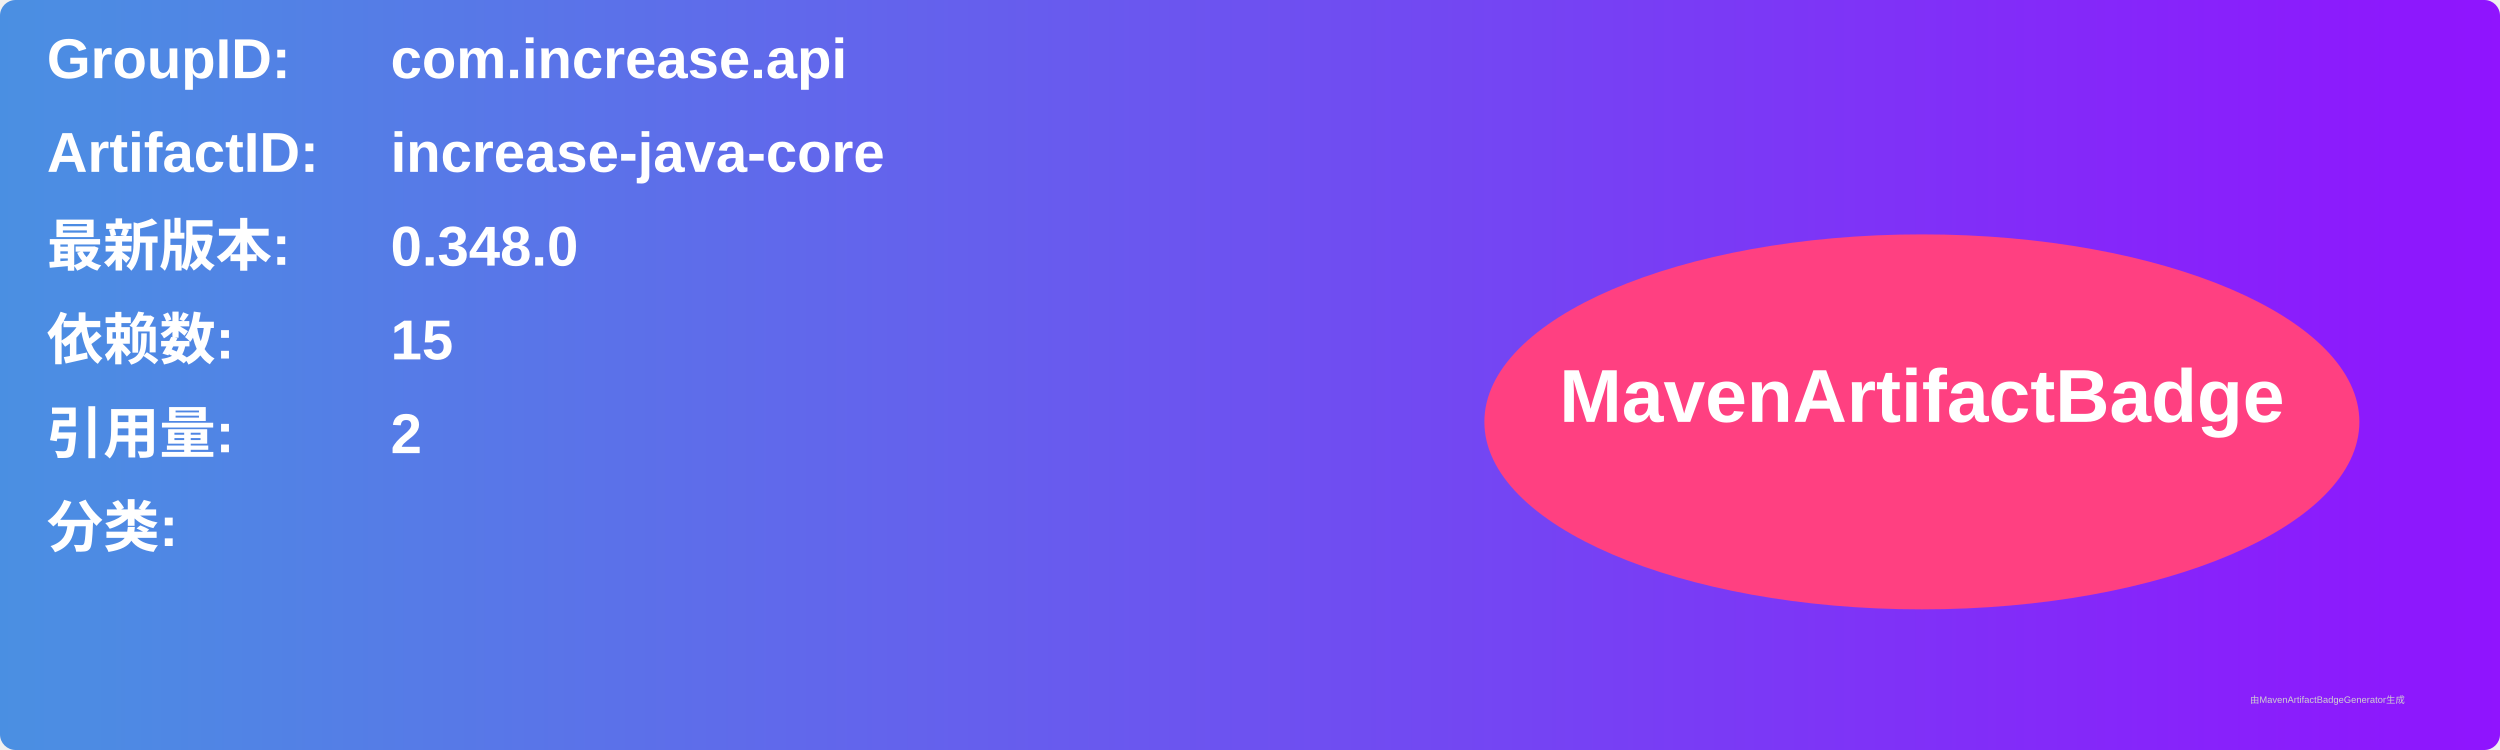
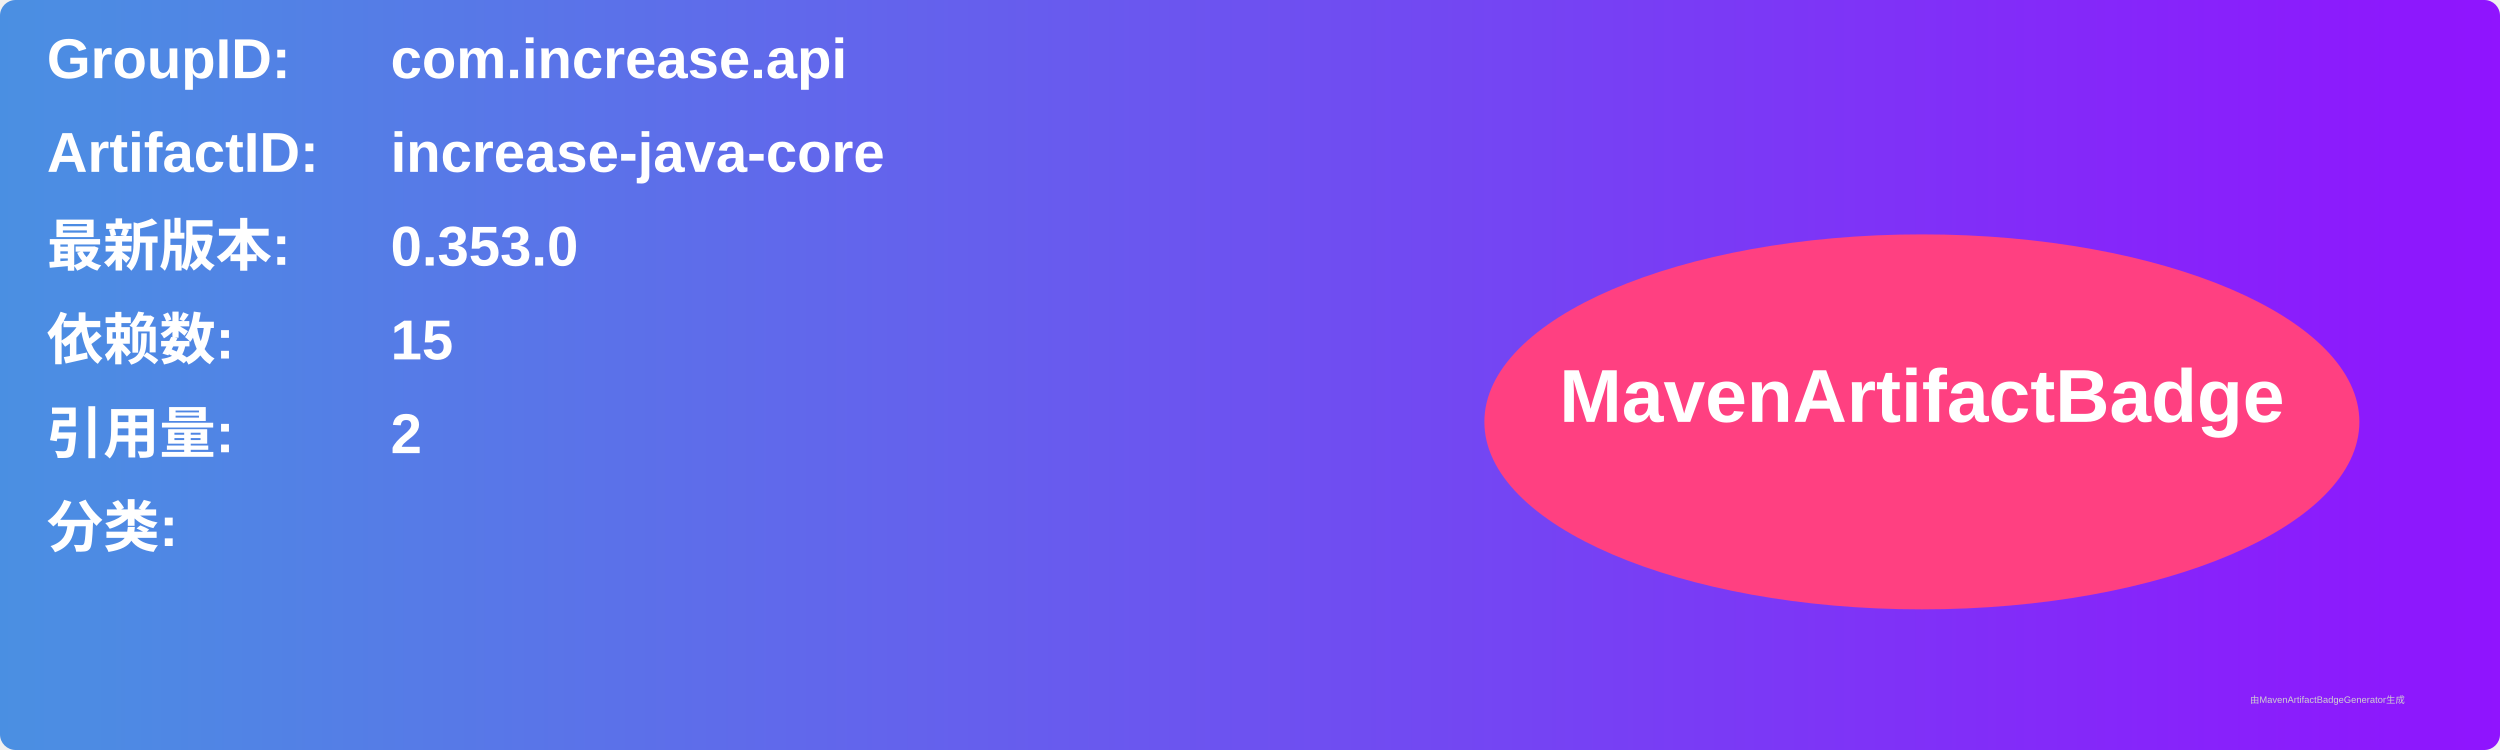
<svg xmlns="http://www.w3.org/2000/svg" width="800" height="240" viewBox="0 0 800 240">
  <linearGradient id="grad" x1="0%" y1="0%" x2="100%" y2="0%">
    <stop offset="0%" stop-color="#4a90e2" />
    <stop offset="100%" stop-color="#9013fe" />
  </linearGradient>
  <rect width="100%" height="100%" rx="5" ry="5" fill="url(#grad)" />
  <g transform="translate(15, 15)">
    <text x="0" y="10" font-family="Arial" font-size="18" fill="white" font-weight="bold" width="260">GroupID:</text>
    <text x="110" y="10" font-family="Arial" font-size="18" fill="white" font-weight="bold" width="460">com.increase.api</text>
    <text x="0" y="40" font-family="Arial" font-size="18" fill="white" font-weight="bold" width="260">ArtifactID:</text>
    <text x="110" y="40" font-family="Arial" font-size="18" fill="white" font-weight="bold" width="460">increase-java-core</text>
    <text x="0" y="70" font-family="Arial" font-size="18" fill="white" font-weight="bold">最新版本:</text>
    <text x="110" y="70" font-family="Arial" font-size="18" fill="white" font-weight="bold">
-       <tspan font-weight="bold">0.348.0</tspan>
+       <tspan font-weight="bold">0.353.0</tspan>
    </text>
    <text x="0" y="100" font-family="Arial" font-size="18" fill="white" font-weight="bold">依赖数: </text>
    <text x="110" y="100" font-family="Arial" font-size="18" fill="white">
      <tspan font-weight="bold">15</tspan>
    </text>
    <text x="0" y="130" font-family="Arial" font-size="18" fill="white" font-weight="bold">引用量: </text>
    <text x="110" y="130" font-family="Arial" font-size="18" fill="white">
      <tspan font-weight="bold">2</tspan>
    </text>
    <text x="0" y="160" font-family="Arial" font-size="18" fill="white" font-weight="bold">分类:</text>
    <text x="10" y="190" font-family="Arial" font-size="10" fill="white">
      <tspan font-weight="bold" />
    </text>
    <ellipse cx="600" cy="120" rx="140" ry="60" fill="#ff4081" />
    <text x="600" y="120" text-anchor="middle" font-family="Arial" font-size="24" fill="white" font-weight="bold">MavenArtifactBadge</text>
  </g>
  <text x="720" y="225" font-family="Arial" font-size="3" fill="#d0d0d0">由MavenArtifactBadgeGenerator生成</text>
</svg>
